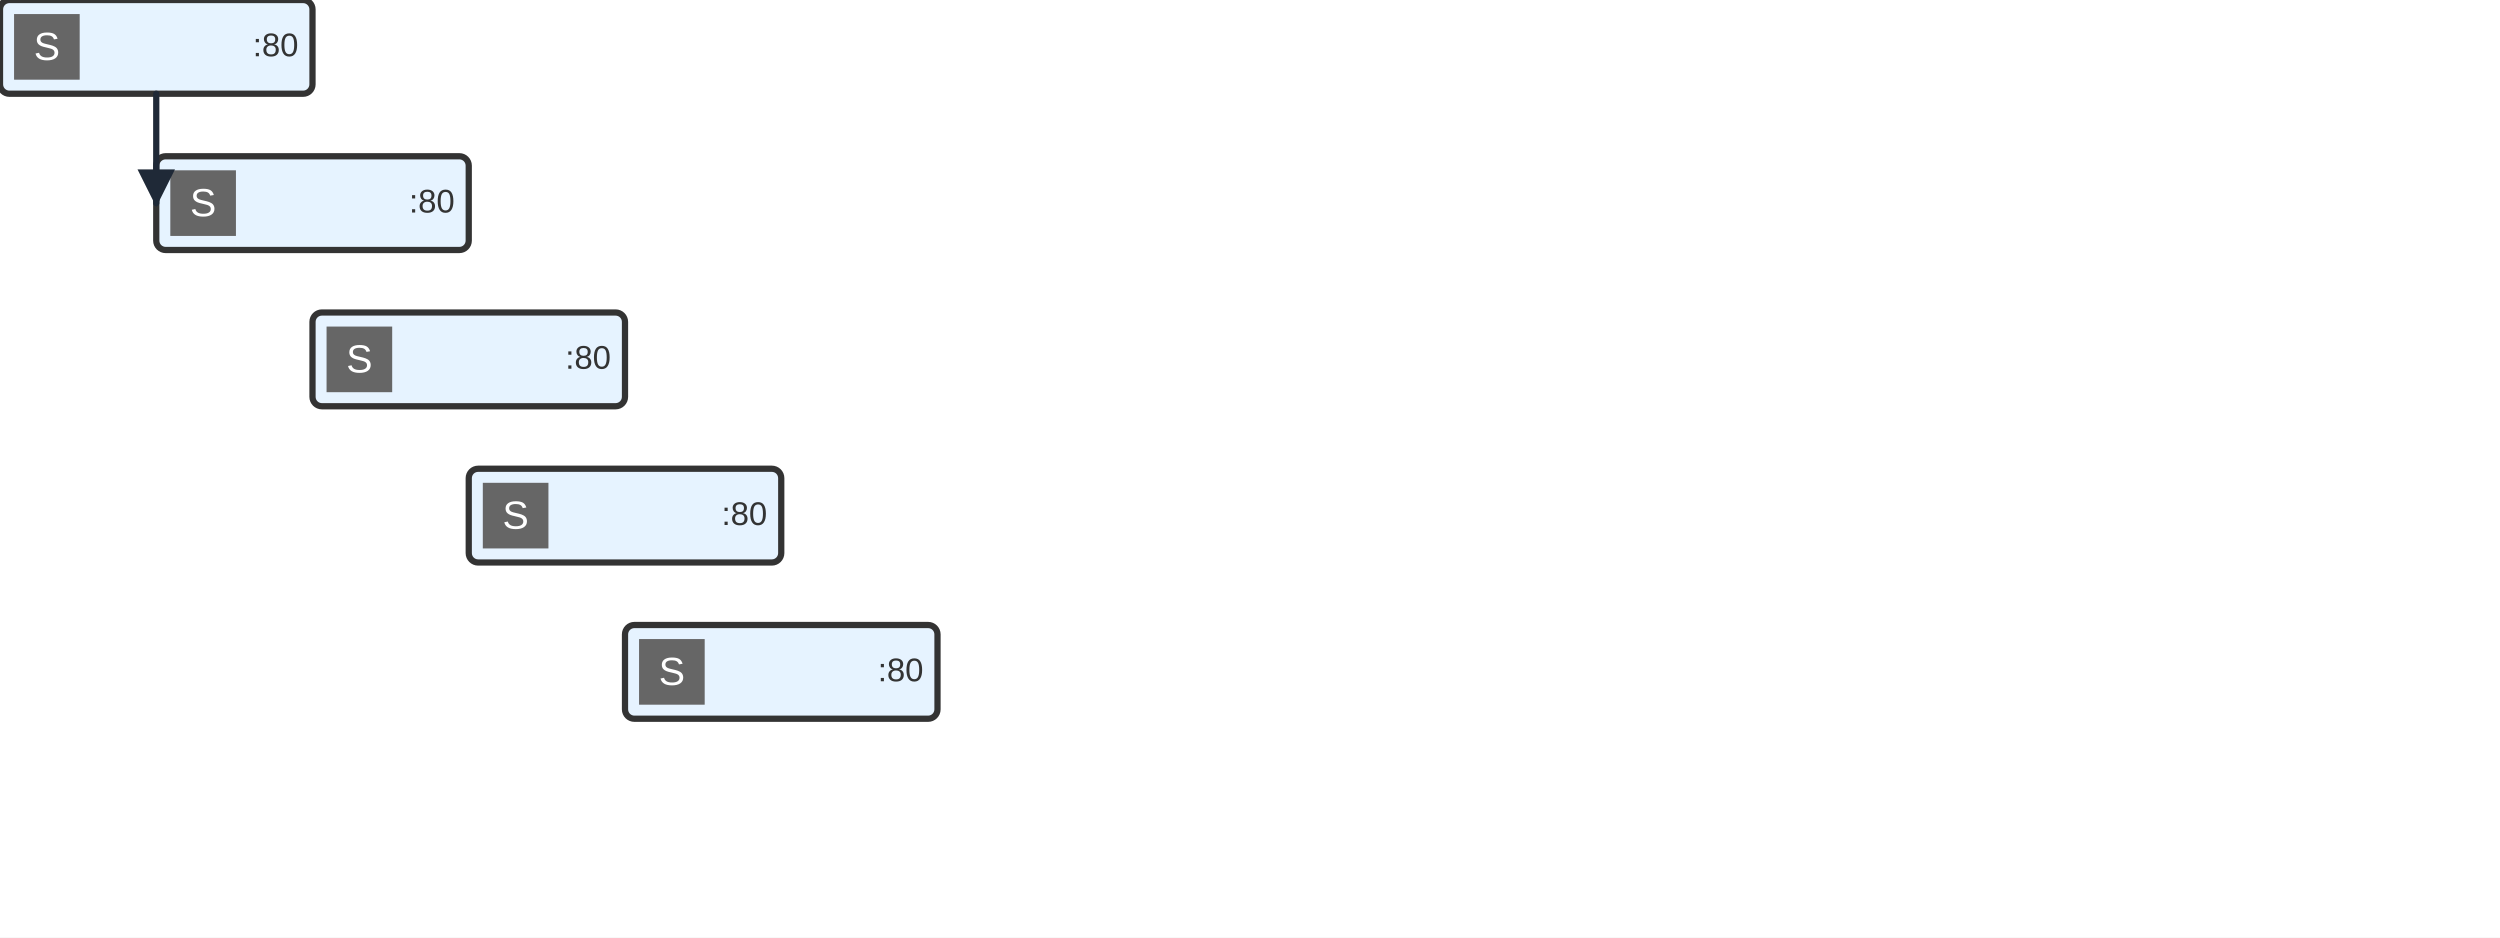
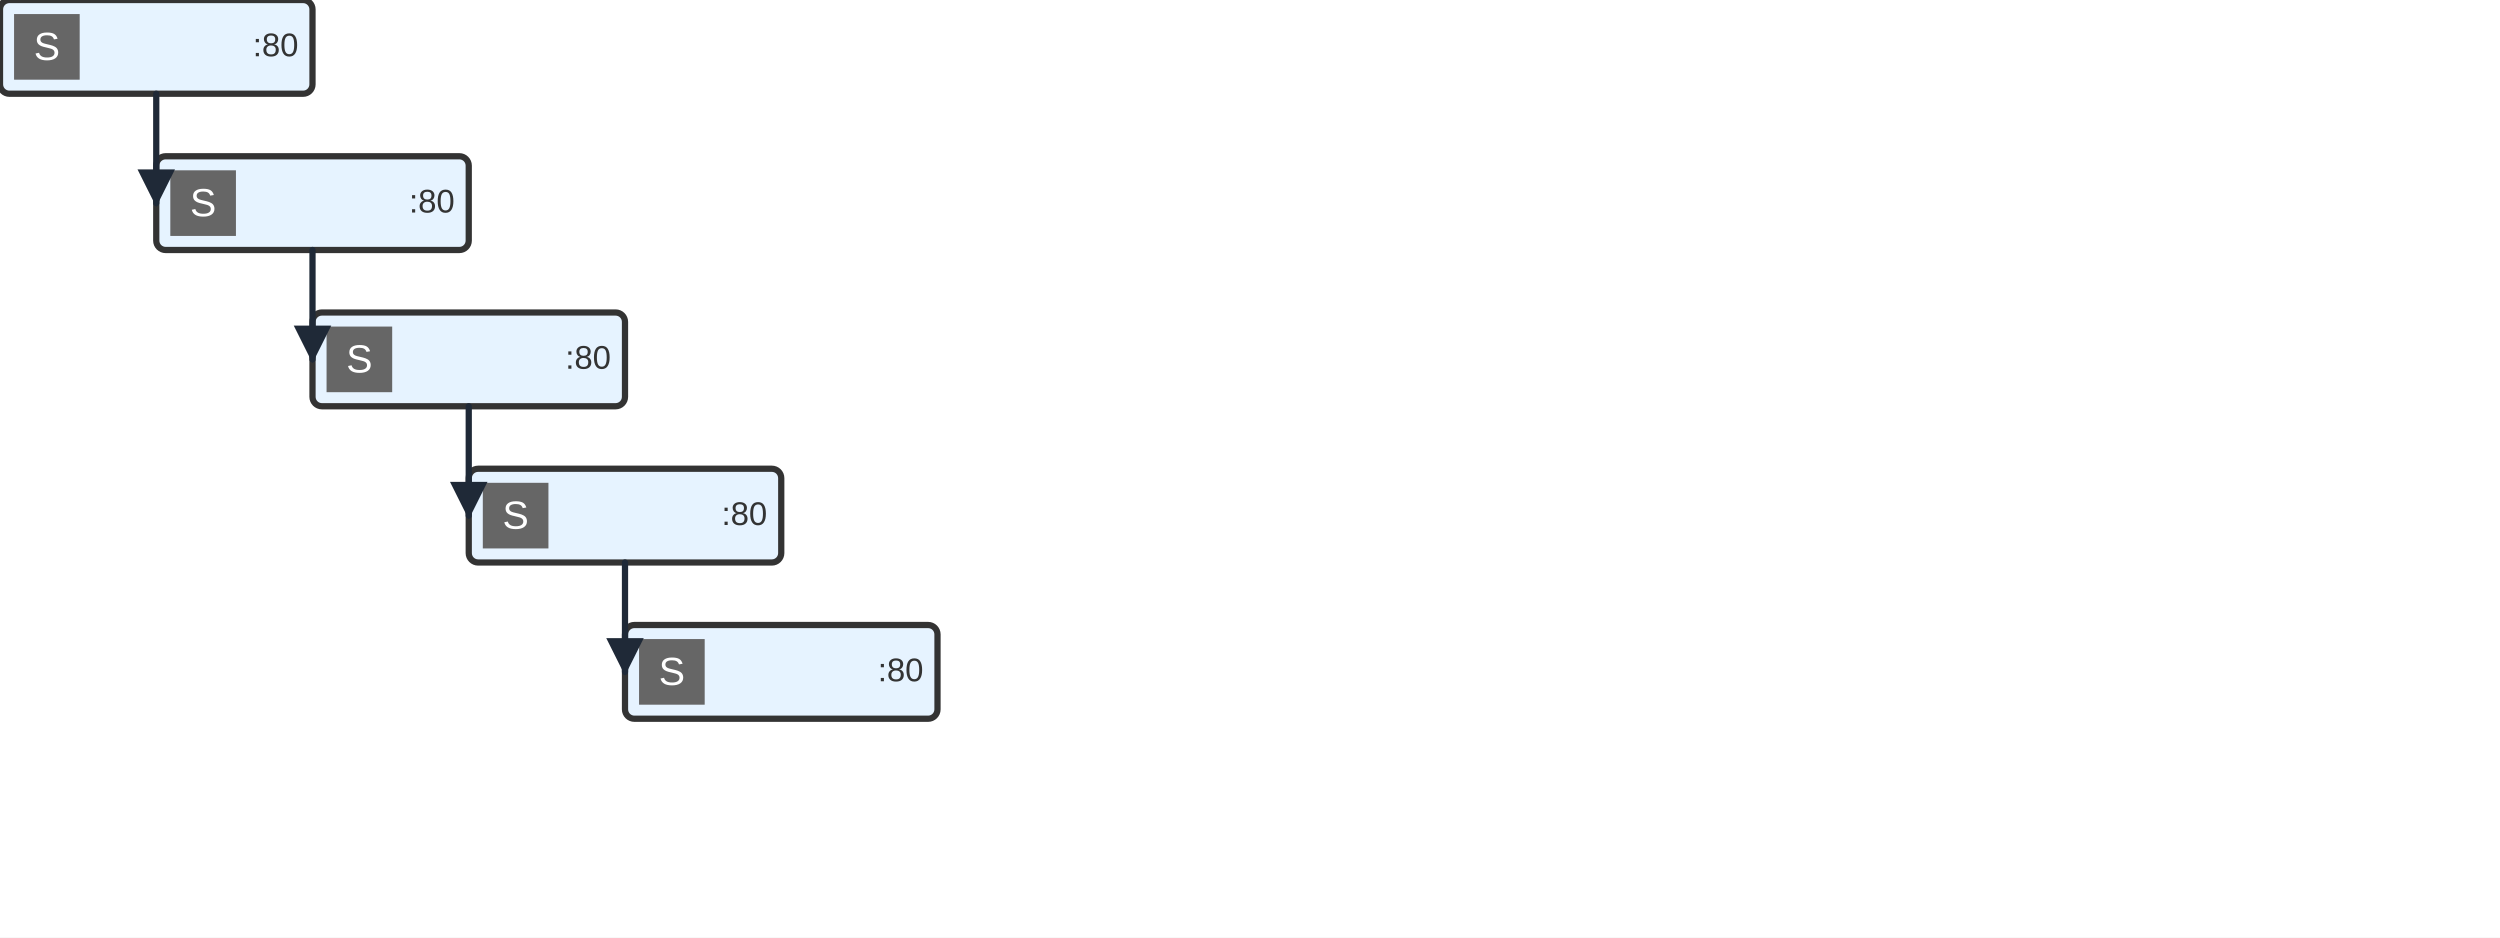
<svg xmlns="http://www.w3.org/2000/svg" width="800" height="300">
  <rect width="800" height="300" fill="#ffffff" />
  <g transform="translate(0,0)">
    <rect x="0" y="0" width="100" height="30" rx="3" ry="3" fill="#e6f3ff" stroke="#333333" stroke-width="2" />
    <g transform="translate(4.5,4.5)">
      <rect x="0" y="0" width="21" height="21" fill="#666666" />
      <text x="10.5" y="14.7" fill="#ffffff" font-family="Arial" font-size="12.6" text-anchor="middle">S</text>
    </g>
    <text x="34.5" y="18" fill="#333333" font-family="Arial" font-size="12" />
    <text x="95.5" y="18" fill="#333333" font-family="Arial" font-size="10.5" text-anchor="end">:80</text>
  </g>
  <g transform="translate(50,50)">
    <rect x="0" y="0" width="100" height="30" rx="3" ry="3" fill="#e6f3ff" stroke="#333333" stroke-width="2" />
    <g transform="translate(4.5,4.5)">
      <rect x="0" y="0" width="21" height="21" fill="#666666" />
      <text x="10.5" y="14.7" fill="#ffffff" font-family="Arial" font-size="12.6" text-anchor="middle">S</text>
    </g>
    <text x="34.5" y="18" fill="#333333" font-family="Arial" font-size="12" />
    <text x="95.5" y="18" fill="#333333" font-family="Arial" font-size="10.5" text-anchor="end">:80</text>
  </g>
  <g transform="translate(100,100)">
    <rect x="0" y="0" width="100" height="30" rx="3" ry="3" fill="#e6f3ff" stroke="#333333" stroke-width="2" />
    <g transform="translate(4.5,4.5)">
      <rect x="0" y="0" width="21" height="21" fill="#666666" />
      <text x="10.5" y="14.7" fill="#ffffff" font-family="Arial" font-size="12.6" text-anchor="middle">S</text>
    </g>
    <text x="34.5" y="18" fill="#333333" font-family="Arial" font-size="12" />
    <text x="95.5" y="18" fill="#333333" font-family="Arial" font-size="10.5" text-anchor="end">:80</text>
  </g>
  <g transform="translate(150,150)">
    <rect x="0" y="0" width="100" height="30" rx="3" ry="3" fill="#e6f3ff" stroke="#333333" stroke-width="2" />
    <g transform="translate(4.5,4.5)">
      <rect x="0" y="0" width="21" height="21" fill="#666666" />
      <text x="10.5" y="14.7" fill="#ffffff" font-family="Arial" font-size="12.6" text-anchor="middle">S</text>
    </g>
    <text x="34.5" y="18" fill="#333333" font-family="Arial" font-size="12" />
    <text x="95.5" y="18" fill="#333333" font-family="Arial" font-size="10.5" text-anchor="end">:80</text>
  </g>
  <g transform="translate(200,200)">
    <rect x="0" y="0" width="100" height="30" rx="3" ry="3" fill="#e6f3ff" stroke="#333333" stroke-width="2" />
    <g transform="translate(4.5,4.5)">
      <rect x="0" y="0" width="21" height="21" fill="#666666" />
      <text x="10.5" y="14.7" fill="#ffffff" font-family="Arial" font-size="12.6" text-anchor="middle">S</text>
    </g>
    <text x="34.5" y="18" fill="#333333" font-family="Arial" font-size="12" />
    <text x="95.5" y="18" fill="#333333" font-family="Arial" font-size="10.5" text-anchor="end">:80</text>
  </g>
  <g class="connector">
    <defs>
      <marker id="arrowhead-3" viewBox="0 0 10 10" refX="9" refY="5" markerWidth="6" markerHeight="6" orient="auto-start-reverse">
        <path d="M 0 0 L 10 5 L 0 10 z" fill="#1f2937" />
      </marker>
    </defs>
    <polyline points="50.00,30.00 50.00,65.00" stroke="#1f2937" stroke-width="2.00" fill="none" stroke-linecap="round" stroke-linejoin="round" marker-end="url(#arrowhead-3)" />
  </g>
+   <g class="connector">
+     <defs>
+       <marker id="arrowhead-4" viewBox="0 0 10 10" refX="9" refY="5" markerWidth="6" markerHeight="6" orient="auto-start-reverse">
+         <path d="M 0 0 L 10 5 L 0 10 z" fill="#1f2937" />
+       </marker>
+     </defs>
+     <polyline points="100.00,80.00 100.00,115.00" stroke="#1f2937" stroke-width="2.00" fill="none" stroke-linecap="round" stroke-linejoin="round" marker-end="url(#arrowhead-4)" />
+   </g>
+   <g class="connector">
+     <defs>
+       <marker id="arrowhead-5" viewBox="0 0 10 10" refX="9" refY="5" markerWidth="6" markerHeight="6" orient="auto-start-reverse">
+         <path d="M 0 0 L 10 5 L 0 10 z" fill="#1f2937" />
+       </marker>
+     </defs>
+     <polyline points="150.00,130.00 150.00,165.00" stroke="#1f2937" stroke-width="2.00" fill="none" stroke-linecap="round" stroke-linejoin="round" marker-end="url(#arrowhead-5)" />
+   </g>
+   <g class="connector">
+     <defs>
+       <marker id="arrowhead-6" viewBox="0 0 10 10" refX="9" refY="5" markerWidth="6" markerHeight="6" orient="auto-start-reverse">
+         <path d="M 0 0 L 10 5 L 0 10 z" fill="#1f2937" />
+       </marker>
+     </defs>
+     <polyline points="200.00,180.00 200.00,215.00" stroke="#1f2937" stroke-width="2.00" fill="none" stroke-linecap="round" stroke-linejoin="round" marker-end="url(#arrowhead-6)" />
+   </g>
</svg>
